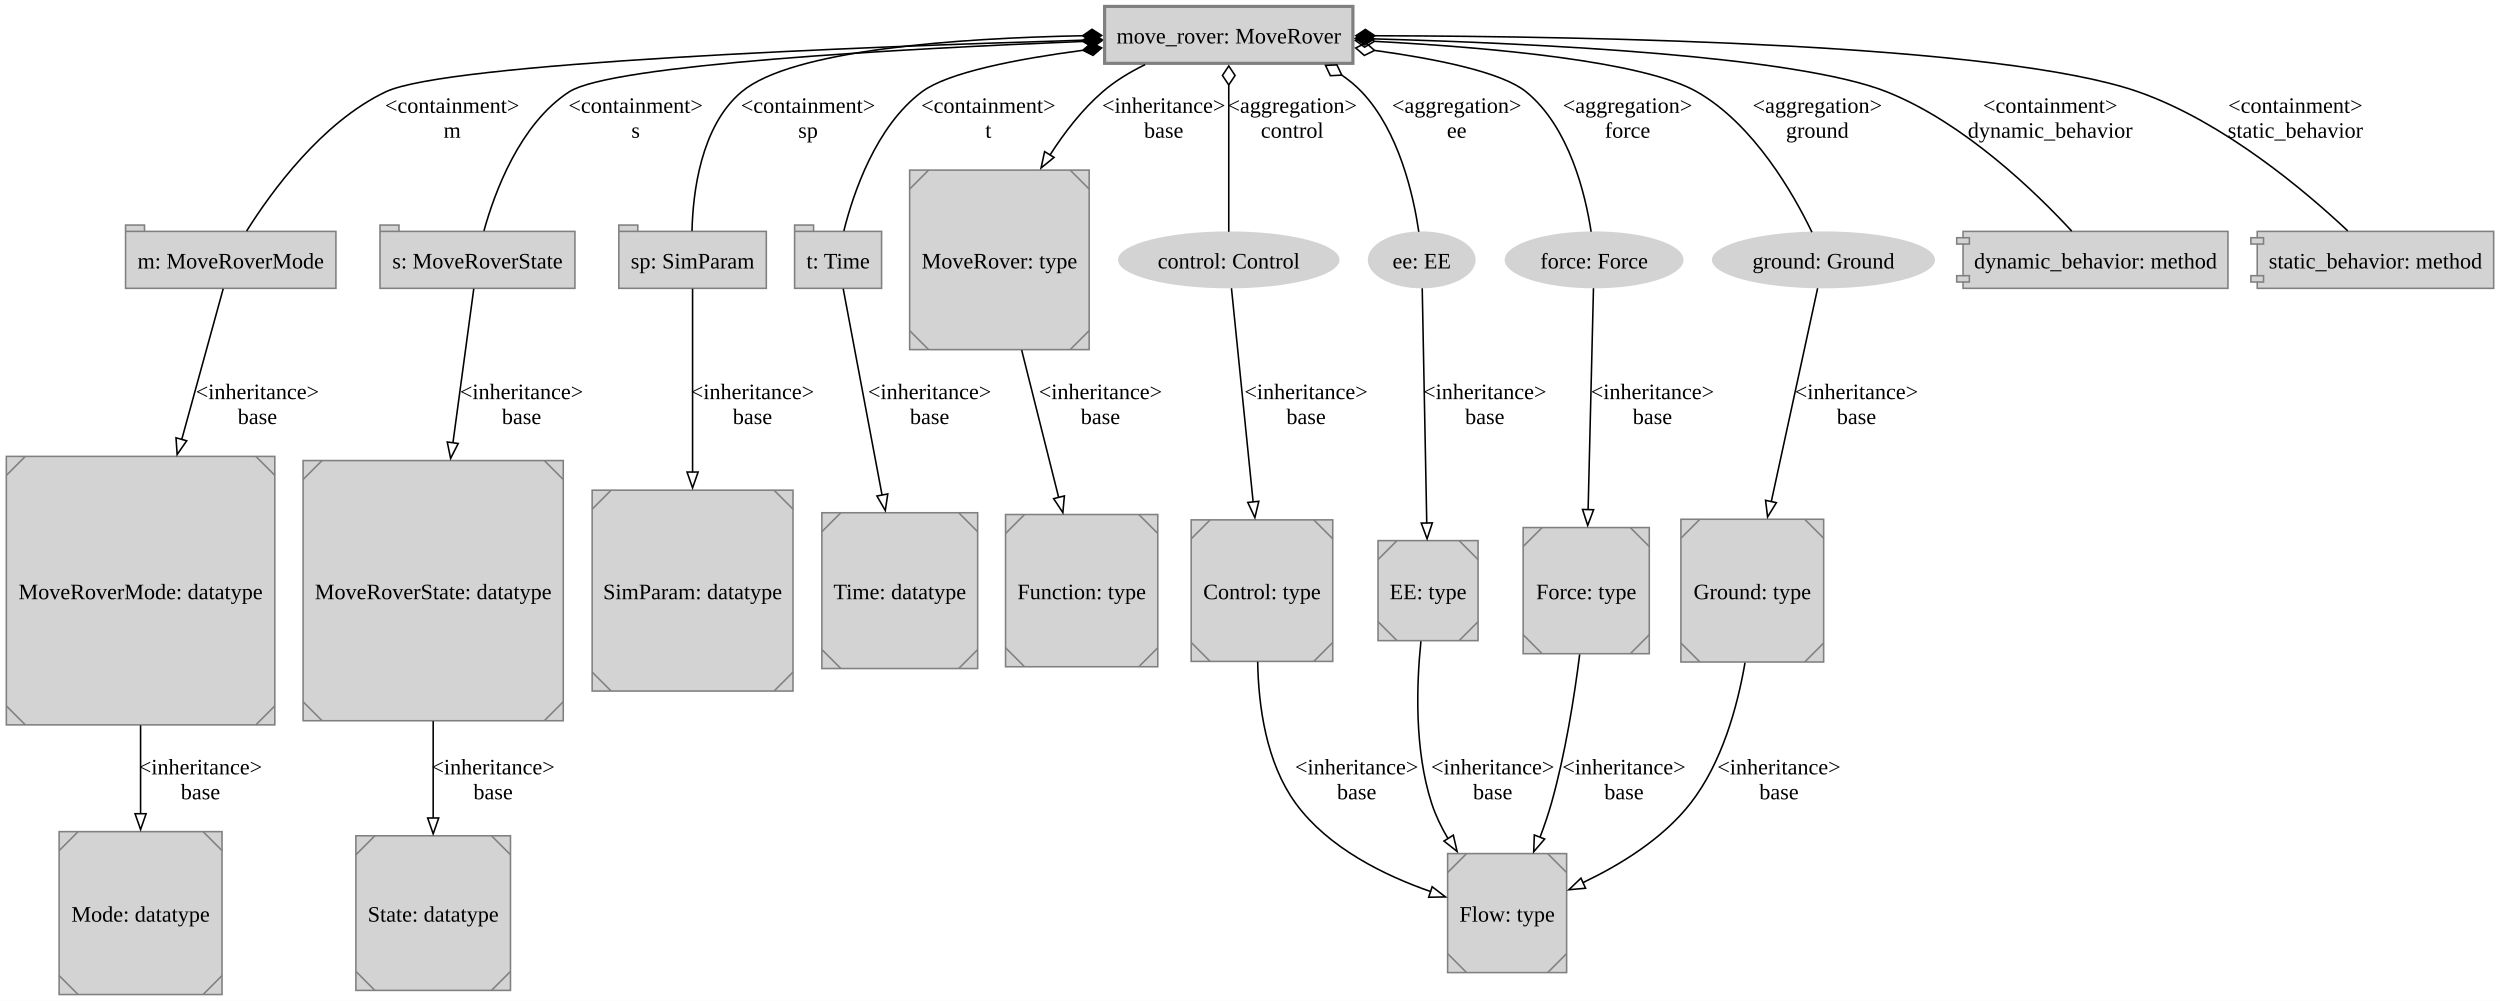
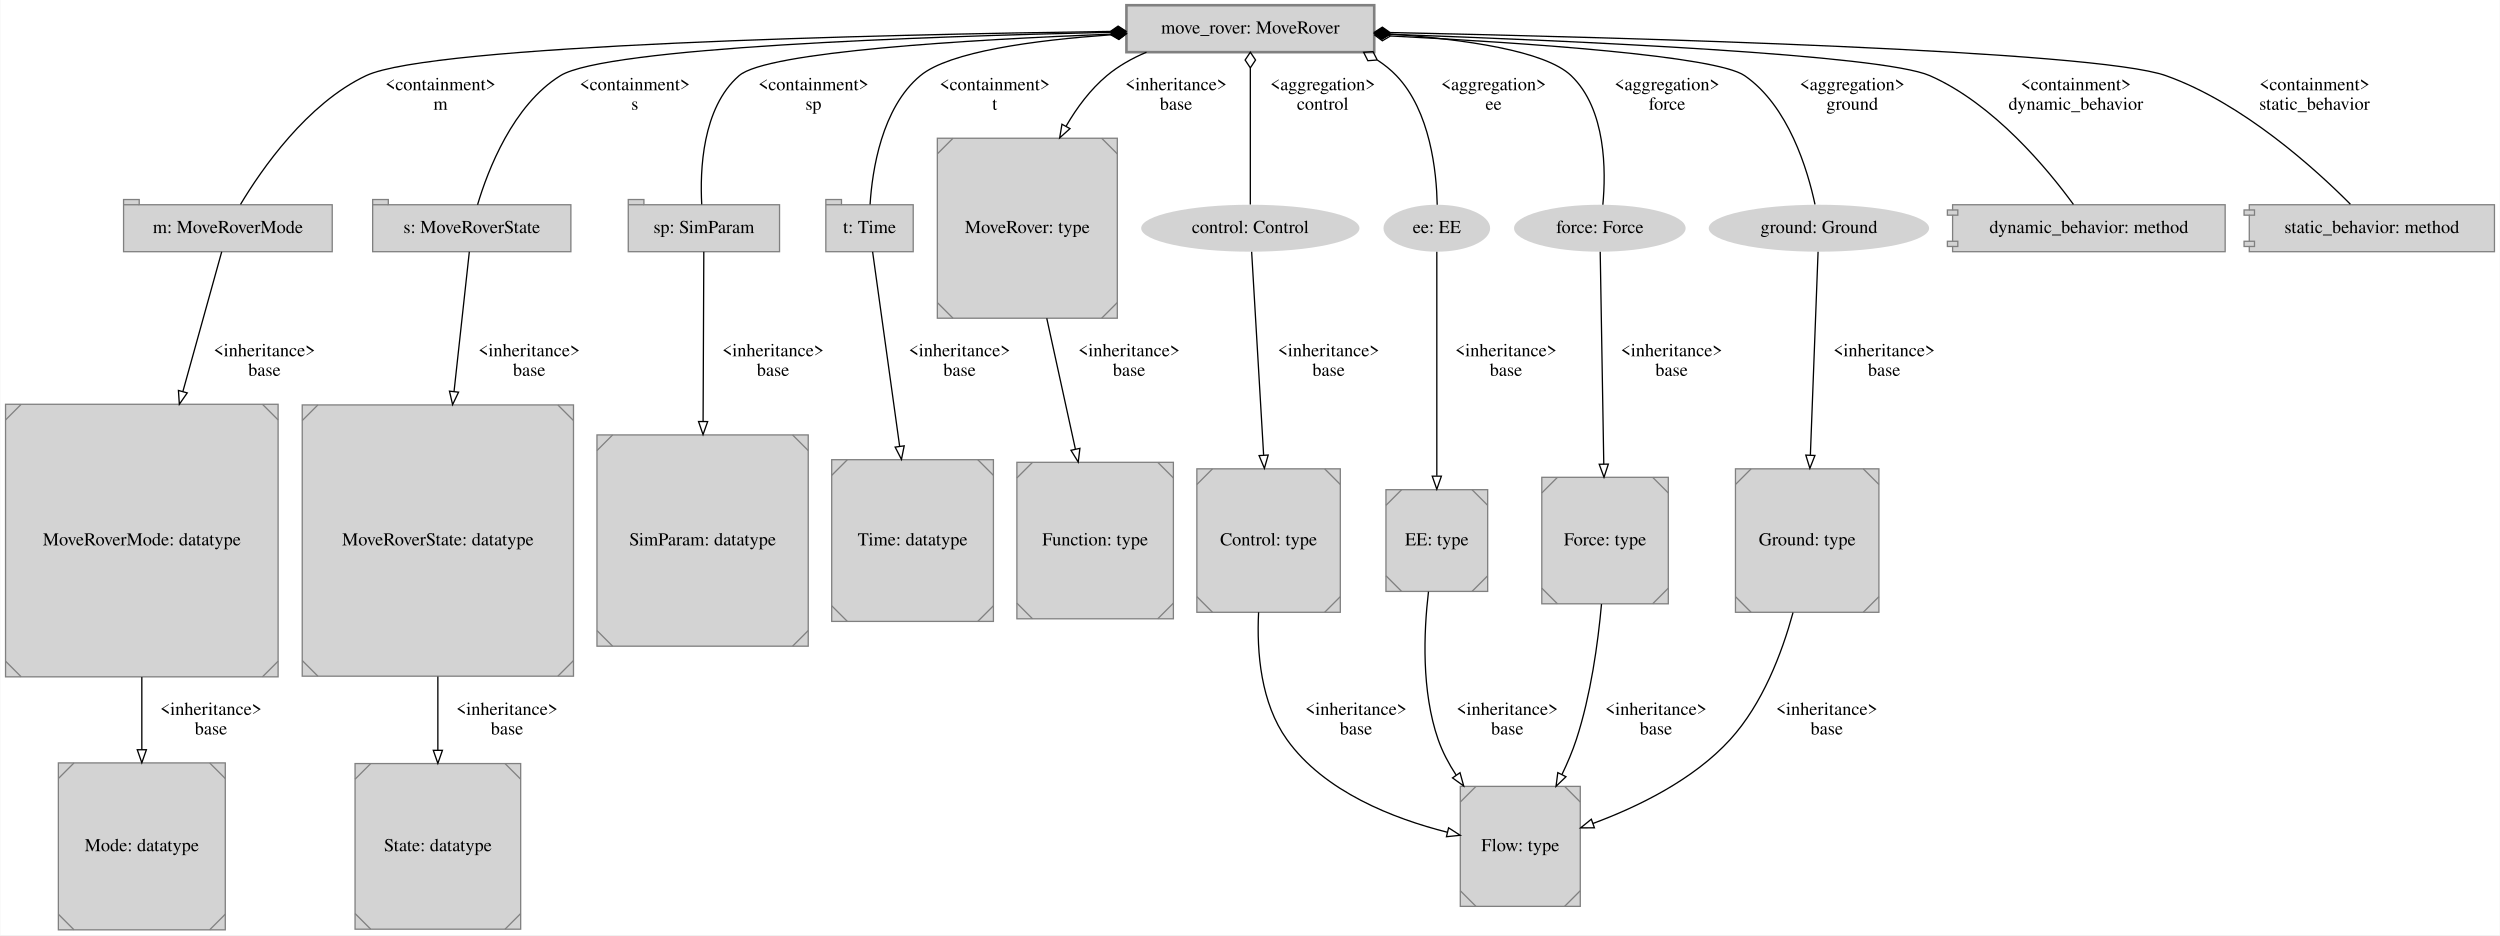
- <svg xmlns="http://www.w3.org/2000/svg" width="1581pt" height="633pt" viewBox="0.00 0.00 1580.62 632.75">
-   <g id="graph0" class="graph" transform="scale(1 1) rotate(0) translate(4 628.75)">
-     <polygon fill="white" stroke="none" points="-4,4 -4,-628.75 1576.62,-628.75 1576.62,4 -4,4" />
+ <svg xmlns="http://www.w3.org/2000/svg" width="1917pt" height="717pt" viewBox="0.00 0.00 1916.50 717.00">
+   <g id="graph0" class="graph" transform="scale(1 1) rotate(0) translate(4 713)">
+     <polygon fill="white" stroke="transparent" points="-4,4 -4,-713 1912.5,-713 1912.5,4 -4,4" />
    <g id="node1" class="node">
-       <polygon fill="lightgrey" stroke="grey" stroke-width="2" points="851.38,-624.75 694.38,-624.75 694.38,-588.75 851.38,-588.75 851.38,-624.75" />
-       <text text-anchor="middle" x="772.88" y="-601.33" font-family="Times New Roman,serif" font-size="14.00">move_rover: MoveRover</text>
+       <polygon fill="lightgrey" stroke="grey" stroke-width="2" points="1049.5,-709 859.5,-709 859.5,-673 1049.5,-673 1049.5,-709" />
+       <text text-anchor="middle" x="954.5" y="-687.3" font-family="Times,serif" font-size="14.00">move_rover: MoveRover</text>
    </g>
    <g id="node2" class="node">
-       <polygon fill="lightgrey" stroke="grey" points="208.38,-482.5 87.38,-482.5 87.38,-486.5 75.38,-486.5 75.38,-446.5 208.38,-446.5 208.38,-482.5" />
-       <polyline fill="none" stroke="grey" points="75.38,-482.5 87.38,-482.5" />
-       <text text-anchor="middle" x="141.88" y="-459.07" font-family="Times New Roman,serif" font-size="14.00">m: MoveRoverMode</text>
+       <polygon fill="lightgrey" stroke="grey" points="250.5,-556 102.5,-556 102.5,-560 90.5,-560 90.5,-520 250.5,-520 250.5,-556" />
+       <polyline fill="none" stroke="grey" points="90.5,-556 102.5,-556 " />
+       <text text-anchor="middle" x="170.5" y="-534.3" font-family="Times,serif" font-size="14.00">m: MoveRoverMode</text>
    </g>
    <g id="edge1" class="edge">
-       <path fill="none" stroke="black" d="M680.67,-603.39C538.62,-599.19 278.54,-589.11 239.88,-570.75 199.28,-551.47 167.32,-507.27 151.92,-482.72" />
-       <polygon fill="black" stroke="black" points="680.72,-603.39 686.83,-599.56 692.71,-603.74 686.6,-607.56 680.72,-603.39" />
-       <text text-anchor="middle" x="281.88" y="-557.45" font-family="Times New Roman,serif" font-size="14.00">&lt;containment&gt;</text>
-       <text text-anchor="middle" x="281.88" y="-541.7" font-family="Times New Roman,serif" font-size="14.00">m</text>
+       <path fill="none" stroke="black" d="M847.16,-688.91C668.96,-686.44 326.61,-678.65 276.5,-655 231.11,-633.57 196.21,-583.02 180.17,-556.28" />
+       <polygon fill="black" stroke="black" points="847.18,-688.91 853.23,-684.99 859.18,-689.07 853.12,-692.99 847.18,-688.91" />
+       <text text-anchor="middle" x="333.5" y="-643.8" font-family="Times,serif" font-size="14.00">&lt;containment&gt;</text>
+       <text text-anchor="middle" x="333.5" y="-628.8" font-family="Times,serif" font-size="14.00">m</text>
    </g>
    <g id="node3" class="node">
-       <polygon fill="lightgrey" stroke="grey" points="359.5,-482.5 248.25,-482.5 248.25,-486.5 236.25,-486.5 236.25,-446.5 359.5,-446.5 359.5,-482.5" />
-       <polyline fill="none" stroke="grey" points="236.25,-482.5 248.25,-482.5" />
-       <text text-anchor="middle" x="297.88" y="-459.07" font-family="Times New Roman,serif" font-size="14.00">s: MoveRoverState</text>
+       <polygon fill="lightgrey" stroke="grey" points="433.5,-556 293.5,-556 293.5,-560 281.5,-560 281.5,-520 433.5,-520 433.5,-556" />
+       <polyline fill="none" stroke="grey" points="281.5,-556 293.5,-556 " />
+       <text text-anchor="middle" x="357.5" y="-534.3" font-family="Times,serif" font-size="14.00">s: MoveRoverState</text>
    </g>
    <g id="edge2" class="edge">
-       <path fill="none" stroke="black" d="M680.65,-602.59C566.1,-597.97 382.43,-587.98 355.88,-570.75 324.54,-550.43 308.67,-507.07 301.96,-482.82" />
-       <polygon fill="black" stroke="black" points="680.68,-602.59 686.84,-598.84 692.67,-603.07 686.52,-606.83 680.68,-602.59" />
-       <text text-anchor="middle" x="397.88" y="-557.45" font-family="Times New Roman,serif" font-size="14.00">&lt;containment&gt;</text>
-       <text text-anchor="middle" x="397.88" y="-541.7" font-family="Times New Roman,serif" font-size="14.00">s</text>
+       <path fill="none" stroke="black" d="M846.95,-688.23C702.65,-685.04 460.36,-676.53 425.5,-655 388.96,-632.43 369.82,-582.38 361.94,-556.01" />
+       <polygon fill="black" stroke="black" points="847.31,-688.24 853.4,-684.37 859.31,-688.5 853.22,-692.37 847.31,-688.24" />
+       <text text-anchor="middle" x="482.5" y="-643.8" font-family="Times,serif" font-size="14.00">&lt;containment&gt;</text>
+       <text text-anchor="middle" x="482.5" y="-628.8" font-family="Times,serif" font-size="14.00">s</text>
    </g>
    <g id="node4" class="node">
-       <polygon fill="lightgrey" stroke="grey" points="480.5,-482.5 399.25,-482.5 399.25,-486.5 387.25,-486.5 387.25,-446.5 480.5,-446.5 480.5,-482.5" />
-       <polyline fill="none" stroke="grey" points="387.25,-482.5 399.25,-482.5" />
-       <text text-anchor="middle" x="433.88" y="-459.07" font-family="Times New Roman,serif" font-size="14.00">sp: SimParam</text>
+       <polygon fill="lightgrey" stroke="grey" points="593.5,-556 489.5,-556 489.5,-560 477.5,-560 477.5,-520 593.5,-520 593.5,-556" />
+       <polyline fill="none" stroke="grey" points="477.5,-556 489.5,-556 " />
+       <text text-anchor="middle" x="535.5" y="-534.3" font-family="Times,serif" font-size="14.00">sp: SimParam</text>
    </g>
    <g id="edge3" class="edge">
-       <path fill="none" stroke="black" d="M680.52,-606.21C601.84,-604.67 496.64,-597.43 464.88,-570.75 438.91,-548.94 434.07,-506.57 433.52,-482.78" />
-       <polygon fill="black" stroke="black" points="680.49,-606.21 686.56,-602.3 692.49,-606.4 686.43,-610.3 680.49,-606.21" />
-       <text text-anchor="middle" x="506.88" y="-557.45" font-family="Times New Roman,serif" font-size="14.00">&lt;containment&gt;</text>
-       <text text-anchor="middle" x="506.88" y="-541.7" font-family="Times New Roman,serif" font-size="14.00">sp</text>
+       <path fill="none" stroke="black" d="M847.39,-686.82C738.76,-682.58 583.66,-673.39 562.5,-655 534.1,-630.31 532.43,-582.1 533.84,-556.29" />
+       <polygon fill="black" stroke="black" points="847.41,-686.82 853.56,-683.05 859.41,-687.27 853.26,-691.04 847.41,-686.82" />
+       <text text-anchor="middle" x="619.5" y="-643.8" font-family="Times,serif" font-size="14.00">&lt;containment&gt;</text>
+       <text text-anchor="middle" x="619.5" y="-628.8" font-family="Times,serif" font-size="14.00">sp</text>
    </g>
    <g id="node5" class="node">
-       <polygon fill="lightgrey" stroke="grey" points="553.38,-482.5 510.38,-482.5 510.38,-486.5 498.38,-486.5 498.38,-446.5 553.38,-446.5 553.38,-482.5" />
-       <polyline fill="none" stroke="grey" points="498.38,-482.5 510.38,-482.5" />
-       <text text-anchor="middle" x="525.88" y="-459.07" font-family="Times New Roman,serif" font-size="14.00">t: Time</text>
+       <polygon fill="lightgrey" stroke="grey" points="696,-556 641,-556 641,-560 629,-560 629,-520 696,-520 696,-556" />
+       <polyline fill="none" stroke="grey" points="629,-556 641,-556 " />
+       <text text-anchor="middle" x="662.5" y="-534.3" font-family="Times,serif" font-size="14.00">t: Time</text>
    </g>
    <g id="edge4" class="edge">
-       <path fill="none" stroke="black" d="M680.57,-596.99C638.88,-591.47 595.31,-583.02 578.88,-570.75 549.7,-548.96 535.47,-506.59 529.51,-482.79" />
-       <polygon fill="black" stroke="black" points="680.62,-597 687.07,-593.78 692.52,-598.5 686.07,-601.72 680.62,-597" />
-       <text text-anchor="middle" x="620.88" y="-557.45" font-family="Times New Roman,serif" font-size="14.00">&lt;containment&gt;</text>
-       <text text-anchor="middle" x="620.88" y="-541.7" font-family="Times New Roman,serif" font-size="14.00">t</text>
+       <path fill="none" stroke="black" d="M847.46,-686.3C788.86,-682.17 723.74,-673.43 701.5,-655 671.73,-630.33 664.57,-582.11 662.93,-556.29" />
+       <polygon fill="black" stroke="black" points="847.49,-686.3 853.74,-682.71 859.47,-687.09 853.22,-690.69 847.49,-686.3" />
+       <text text-anchor="middle" x="758.5" y="-643.8" font-family="Times,serif" font-size="14.00">&lt;containment&gt;</text>
+       <text text-anchor="middle" x="758.5" y="-628.8" font-family="Times,serif" font-size="14.00">t</text>
    </g>
    <g id="node17" class="node">
-       <polygon fill="lightgrey" stroke="grey" points="684.62,-521.25 571.12,-521.25 571.12,-407.75 684.62,-407.75 684.62,-521.25" />
-       <polyline fill="none" stroke="grey" points="583.12,-521.25 571.12,-509.25" />
-       <polyline fill="none" stroke="grey" points="571.12,-419.75 583.12,-407.75" />
-       <polyline fill="none" stroke="grey" points="672.62,-407.75 684.62,-419.75" />
-       <polyline fill="none" stroke="grey" points="684.62,-509.25 672.62,-521.25" />
-       <text text-anchor="middle" x="627.88" y="-459.07" font-family="Times New Roman,serif" font-size="14.00">MoveRover: type</text>
+       <polygon fill="lightgrey" stroke="grey" points="852.5,-607 714.5,-607 714.5,-469 852.5,-469 852.5,-607" />
+       <polyline fill="none" stroke="grey" points="726.5,-607 714.5,-595 " />
+       <polyline fill="none" stroke="grey" points="714.5,-481 726.5,-469 " />
+       <polyline fill="none" stroke="grey" points="840.5,-469 852.5,-481 " />
+       <polyline fill="none" stroke="grey" points="852.5,-595 840.5,-607 " />
+       <text text-anchor="middle" x="783.5" y="-534.3" font-family="Times,serif" font-size="14.00">MoveRover: type</text>
    </g>
    <g id="edge11" class="edge">
-       <path fill="none" stroke="black" d="M720,-587.95C710.43,-583.28 701,-577.59 693.12,-570.75 680.22,-559.55 669.03,-545.15 659.75,-530.63" />
-       <polygon fill="none" stroke="black" points="662.42,-529.29 654.21,-522.6 656.45,-532.95 662.42,-529.29" />
-       <text text-anchor="middle" x="731.75" y="-557.45" font-family="Times New Roman,serif" font-size="14.00">&lt;inheritance&gt;</text>
-       <text text-anchor="middle" x="731.75" y="-541.7" font-family="Times New Roman,serif" font-size="14.00">base</text>
+       <path fill="none" stroke="black" d="M874.87,-672.97C863.93,-668.34 853.41,-662.46 844.5,-655 831.93,-644.47 821.61,-630.68 813.26,-616.3" />
+       <polygon fill="none" stroke="black" points="816.2,-614.37 808.31,-607.29 810.06,-617.74 816.2,-614.37" />
+       <text text-anchor="middle" x="897.5" y="-643.8" font-family="Times,serif" font-size="14.00">&lt;inheritance&gt;</text>
+       <text text-anchor="middle" x="897.5" y="-628.8" font-family="Times,serif" font-size="14.00">base</text>
    </g>
    <g id="node19" class="node">
-       <ellipse fill="lightgrey" stroke="grey" stroke-width="0" cx="772.88" cy="-464.5" rx="70.03" ry="18" />
-       <text text-anchor="middle" x="772.88" y="-459.07" font-family="Times New Roman,serif" font-size="14.00">control: Control</text>
+       <ellipse fill="lightgrey" stroke="grey" stroke-width="0" cx="954.5" cy="-538" rx="83.69" ry="18" />
+       <text text-anchor="middle" x="954.5" y="-534.3" font-family="Times,serif" font-size="14.00">control: Control</text>
    </g>
    <g id="edge7" class="edge">
-       <path fill="none" stroke="black" d="M772.88,-575.16C772.88,-546.64 772.88,-505.15 772.88,-482.25" />
-       <polygon fill="none" stroke="black" points="772.88,-575.09 776.88,-581.09 772.88,-587.09 768.88,-581.09 772.88,-575.09" />
-       <text text-anchor="middle" x="813" y="-557.45" font-family="Times New Roman,serif" font-size="14.00">&lt;aggregation&gt;</text>
-       <text text-anchor="middle" x="813" y="-541.7" font-family="Times New Roman,serif" font-size="14.00">control</text>
+       <path fill="none" stroke="black" d="M954.5,-660.82C954.5,-629.77 954.5,-581.67 954.5,-556.2" />
+       <polygon fill="none" stroke="black" points="954.5,-660.97 958.5,-666.97 954.5,-672.97 950.5,-666.97 954.5,-660.97" />
+       <text text-anchor="middle" x="1010" y="-643.8" font-family="Times,serif" font-size="14.00">&lt;aggregation&gt;</text>
+       <text text-anchor="middle" x="1010" y="-628.8" font-family="Times,serif" font-size="14.00">control</text>
    </g>
    <g id="node20" class="node">
-       <ellipse fill="lightgrey" stroke="grey" stroke-width="0" cx="894.88" cy="-464.5" rx="34.1" ry="18" />
-       <text text-anchor="middle" x="894.88" y="-459.07" font-family="Times New Roman,serif" font-size="14.00">ee: EE</text>
+       <ellipse fill="lightgrey" stroke="grey" stroke-width="0" cx="1097.5" cy="-538" rx="40.89" ry="18" />
+       <text text-anchor="middle" x="1097.5" y="-534.3" font-family="Times,serif" font-size="14.00">ee: EE</text>
    </g>
    <g id="edge8" class="edge">
-       <path fill="none" stroke="black" d="M844.34,-581.3C848.89,-578.18 853.14,-574.67 856.88,-570.75 880.6,-545.86 889.68,-505.07 893.03,-482.27" />
-       <polygon fill="none" stroke="black" points="844.34,-581.29 841.24,-587.8 834.04,-587.45 837.14,-580.94 844.34,-581.29" />
-       <text text-anchor="middle" x="917" y="-557.45" font-family="Times New Roman,serif" font-size="14.00">&lt;aggregation&gt;</text>
-       <text text-anchor="middle" x="917" y="-541.7" font-family="Times New Roman,serif" font-size="14.00">ee</text>
+       <path fill="none" stroke="black" d="M1051.96,-666.9C1057.25,-663.47 1062.16,-659.52 1066.5,-655 1092.62,-627.77 1097.3,-581.06 1097.8,-556.02" />
+       <polygon fill="none" stroke="black" points="1051.82,-666.98 1048.57,-673.42 1041.38,-672.9 1044.62,-666.46 1051.82,-666.98" />
+       <text text-anchor="middle" x="1141" y="-643.8" font-family="Times,serif" font-size="14.00">&lt;aggregation&gt;</text>
+       <text text-anchor="middle" x="1141" y="-628.8" font-family="Times,serif" font-size="14.00">ee</text>
    </g>
    <g id="node21" class="node">
-       <ellipse fill="lightgrey" stroke="grey" stroke-width="0" cx="1003.88" cy="-464.5" rx="56.55" ry="18" />
-       <text text-anchor="middle" x="1003.88" y="-459.07" font-family="Times New Roman,serif" font-size="14.00">force: Force</text>
+       <ellipse fill="lightgrey" stroke="grey" stroke-width="0" cx="1222.5" cy="-538" rx="65.79" ry="18" />
+       <text text-anchor="middle" x="1222.5" y="-534.3" font-family="Times,serif" font-size="14.00">force: Force</text>
    </g>
    <g id="edge9" class="edge">
-       <path fill="none" stroke="black" d="M865.1,-596.92C904.88,-591.46 945.75,-583.07 960.88,-570.75 988.27,-548.44 998.38,-505.87 1001.98,-482.28" />
-       <polygon fill="none" stroke="black" points="865.05,-596.93 859.62,-601.67 853.16,-598.48 858.59,-593.74 865.05,-596.93" />
-       <text text-anchor="middle" x="1025" y="-557.45" font-family="Times New Roman,serif" font-size="14.00">&lt;aggregation&gt;</text>
-       <text text-anchor="middle" x="1025" y="-541.7" font-family="Times New Roman,serif" font-size="14.00">force</text>
+       <path fill="none" stroke="black" d="M1061.73,-686.86C1118.45,-682.9 1180.44,-674.16 1200.5,-655 1227.48,-629.24 1227.22,-581.47 1224.81,-556.02" />
+       <polygon fill="none" stroke="black" points="1061.69,-686.86 1055.96,-691.24 1049.72,-687.63 1055.45,-683.25 1061.69,-686.86" />
+       <text text-anchor="middle" x="1274" y="-643.8" font-family="Times,serif" font-size="14.00">&lt;aggregation&gt;</text>
+       <text text-anchor="middle" x="1274" y="-628.8" font-family="Times,serif" font-size="14.00">force</text>
    </g>
    <g id="node22" class="node">
-       <ellipse fill="lightgrey" stroke="grey" stroke-width="0" cx="1148.88" cy="-464.5" rx="70.52" ry="18" />
-       <text text-anchor="middle" x="1148.88" y="-459.07" font-family="Times New Roman,serif" font-size="14.00">ground: Ground</text>
+       <ellipse fill="lightgrey" stroke="grey" stroke-width="0" cx="1390.5" cy="-538" rx="84.49" ry="18" />
+       <text text-anchor="middle" x="1390.5" y="-534.3" font-family="Times,serif" font-size="14.00">ground: Ground</text>
    </g>
    <g id="edge10" class="edge">
-       <path fill="none" stroke="black" d="M865.08,-602.66C938.75,-598.77 1035.08,-590.07 1068.88,-570.75 1104.94,-550.13 1130,-506.06 1141.59,-482" />
-       <polygon fill="none" stroke="black" points="864.96,-602.67 859.16,-606.96 852.97,-603.26 858.77,-598.97 864.96,-602.67" />
-       <text text-anchor="middle" x="1145" y="-557.45" font-family="Times New Roman,serif" font-size="14.00">&lt;aggregation&gt;</text>
-       <text text-anchor="middle" x="1145" y="-541.7" font-family="Times New Roman,serif" font-size="14.00">ground</text>
+       <path fill="none" stroke="black" d="M1062.13,-685.41C1166.26,-680.11 1311.51,-670.14 1333.5,-655 1367.32,-631.71 1381.91,-582.44 1387.49,-556.24" />
+       <polygon fill="none" stroke="black" points="1061.95,-685.42 1056.15,-689.71 1049.96,-686.02 1055.75,-681.72 1061.95,-685.42" />
+       <text text-anchor="middle" x="1416" y="-643.8" font-family="Times,serif" font-size="14.00">&lt;aggregation&gt;</text>
+       <text text-anchor="middle" x="1416" y="-628.8" font-family="Times,serif" font-size="14.00">ground</text>
    </g>
    <g id="node23" class="node">
-       <polygon fill="lightgrey" stroke="grey" points="1404.62,-482.5 1237.12,-482.5 1237.12,-478.5 1233.12,-478.5 1233.12,-474.5 1237.12,-474.5 1237.12,-454.5 1233.12,-454.5 1233.12,-450.5 1237.12,-450.5 1237.12,-446.5 1404.62,-446.5 1404.62,-482.5" />
-       <polyline fill="none" stroke="grey" points="1237.12,-478.5 1241.12,-478.5 1241.12,-474.5 1237.12,-474.5" />
-       <polyline fill="none" stroke="grey" points="1237.12,-454.5 1241.12,-454.5 1241.12,-450.5 1237.12,-450.5" />
-       <text text-anchor="middle" x="1320.88" y="-459.07" font-family="Times New Roman,serif" font-size="14.00">dynamic_behavior: method</text>
+       <polygon fill="lightgrey" stroke="grey" points="1702,-556 1493,-556 1493,-552 1489,-552 1489,-548 1493,-548 1493,-528 1489,-528 1489,-524 1493,-524 1493,-520 1702,-520 1702,-556" />
+       <polyline fill="none" stroke="grey" points="1493,-552 1497,-552 1497,-548 1493,-548 " />
+       <polyline fill="none" stroke="grey" points="1493,-528 1497,-528 1497,-524 1493,-524 " />
+       <text text-anchor="middle" x="1597.5" y="-534.3" font-family="Times,serif" font-size="14.00">dynamic_behavior: method</text>
    </g>
    <g id="edge5" class="edge">
-       <path fill="none" stroke="black" d="M865.04,-604.2C969.32,-601.37 1132.04,-593.35 1188.88,-570.75 1237.9,-551.25 1283.24,-507.14 1305.84,-482.67" />
-       <polygon fill="black" stroke="black" points="864.89,-604.21 859,-608.36 852.9,-604.51 858.79,-600.36 864.89,-604.21" />
-       <text text-anchor="middle" x="1292.25" y="-557.45" font-family="Times New Roman,serif" font-size="14.00">&lt;containment&gt;</text>
-       <text text-anchor="middle" x="1292.25" y="-541.7" font-family="Times New Roman,serif" font-size="14.00">dynamic_behavior</text>
+       <path fill="none" stroke="black" d="M1061.73,-686.68C1203.21,-681.71 1438.72,-671.14 1475.5,-655 1524.74,-633.38 1566.22,-582.92 1585.66,-556.24" />
+       <polygon fill="black" stroke="black" points="1061.59,-686.69 1055.74,-690.89 1049.6,-687.1 1055.46,-682.9 1061.59,-686.69" />
+       <text text-anchor="middle" x="1587.5" y="-643.8" font-family="Times,serif" font-size="14.00">&lt;containment&gt;</text>
+       <text text-anchor="middle" x="1587.5" y="-628.8" font-family="Times,serif" font-size="14.00">dynamic_behavior</text>
    </g>
    <g id="node24" class="node">
-       <polygon fill="lightgrey" stroke="grey" points="1572.62,-482.5 1423.12,-482.5 1423.12,-478.5 1419.12,-478.5 1419.12,-474.5 1423.12,-474.5 1423.12,-454.5 1419.12,-454.5 1419.12,-450.5 1423.12,-450.5 1423.12,-446.5 1572.62,-446.5 1572.62,-482.5" />
-       <polyline fill="none" stroke="grey" points="1423.12,-478.5 1427.12,-478.5 1427.12,-474.5 1423.12,-474.5" />
-       <polyline fill="none" stroke="grey" points="1423.12,-454.5 1427.12,-454.5 1427.12,-450.5 1423.12,-450.5" />
-       <text text-anchor="middle" x="1497.88" y="-459.07" font-family="Times New Roman,serif" font-size="14.00">static_behavior: method</text>
+       <polygon fill="lightgrey" stroke="grey" points="1908.5,-556 1720.5,-556 1720.5,-552 1716.5,-552 1716.5,-548 1720.5,-548 1720.5,-528 1716.5,-528 1716.5,-524 1720.5,-524 1720.5,-520 1908.5,-520 1908.5,-556" />
+       <polyline fill="none" stroke="grey" points="1720.5,-552 1724.5,-552 1724.5,-548 1720.5,-548 " />
+       <polyline fill="none" stroke="grey" points="1720.5,-528 1724.5,-528 1724.5,-524 1720.5,-524 " />
+       <text text-anchor="middle" x="1814.5" y="-534.3" font-family="Times,serif" font-size="14.00">static_behavior: method</text>
    </g>
    <g id="edge6" class="edge">
-       <path fill="none" stroke="black" d="M865.05,-606.2C1004.34,-605.87 1261.42,-600.98 1347.88,-570.75 1401.93,-551.85 1454.13,-507.5 1480.36,-482.82" />
-       <polygon fill="black" stroke="black" points="865.25,-606.2 859.26,-610.21 853.25,-606.22 859.25,-602.21 865.25,-606.2" />
-       <text text-anchor="middle" x="1447.25" y="-557.45" font-family="Times New Roman,serif" font-size="14.00">&lt;containment&gt;</text>
-       <text text-anchor="middle" x="1447.25" y="-541.7" font-family="Times New Roman,serif" font-size="14.00">static_behavior</text>
+       <path fill="none" stroke="black" d="M1061.7,-688.05C1244.49,-684.21 1602.1,-674.34 1656.5,-655 1715.5,-634.03 1771.31,-583.28 1798.04,-556.39" />
+       <polygon fill="black" stroke="black" points="1061.65,-688.05 1055.73,-692.17 1049.65,-688.3 1055.57,-684.17 1061.65,-688.05" />
+       <text text-anchor="middle" x="1770.5" y="-643.8" font-family="Times,serif" font-size="14.00">&lt;containment&gt;</text>
+       <text text-anchor="middle" x="1770.5" y="-628.8" font-family="Times,serif" font-size="14.00">static_behavior</text>
    </g>
    <g id="node6" class="node">
-       <polygon fill="lightgrey" stroke="grey" points="169.75,-340.25 0,-340.25 0,-170.5 169.75,-170.5 169.75,-340.25" />
-       <polyline fill="none" stroke="grey" points="12,-340.25 0,-328.25" />
-       <polyline fill="none" stroke="grey" points="0,-182.5 12,-170.5" />
-       <polyline fill="none" stroke="grey" points="157.75,-170.5 169.75,-182.5" />
-       <polyline fill="none" stroke="grey" points="169.75,-328.25 157.75,-340.25" />
-       <text text-anchor="middle" x="84.88" y="-249.95" font-family="Times New Roman,serif" font-size="14.00">MoveRoverMode: datatype</text>
+       <polygon fill="lightgrey" stroke="grey" points="209,-403 0,-403 0,-194 209,-194 209,-403" />
+       <polyline fill="none" stroke="grey" points="12,-403 0,-391 " />
+       <polyline fill="none" stroke="grey" points="0,-206 12,-194 " />
+       <polyline fill="none" stroke="grey" points="197,-194 209,-206 " />
+       <polyline fill="none" stroke="grey" points="209,-391 197,-403 " />
+       <text text-anchor="middle" x="104.5" y="-294.8" font-family="Times,serif" font-size="14.00">MoveRoverMode: datatype</text>
    </g>
    <g id="edge12" class="edge">
-       <path fill="none" stroke="black" d="M137.11,-446.2C131.24,-424.87 120.81,-386.97 110.81,-350.61" />
-       <polygon fill="none" stroke="black" points="114.03,-350.13 108,-341.42 107.28,-351.99 114.03,-350.13" />
-       <text text-anchor="middle" x="158.75" y="-376.45" font-family="Times New Roman,serif" font-size="14.00">&lt;inheritance&gt;</text>
-       <text text-anchor="middle" x="158.75" y="-360.7" font-family="Times New Roman,serif" font-size="14.00">base</text>
+       <path fill="none" stroke="black" d="M165.75,-519.92C159.39,-497.03 147.55,-454.43 135.97,-412.74" />
+       <polygon fill="none" stroke="black" points="139.32,-411.72 133.27,-403.02 132.57,-413.6 139.32,-411.72" />
+       <text text-anchor="middle" x="198.5" y="-439.8" font-family="Times,serif" font-size="14.00">&lt;inheritance&gt;</text>
+       <text text-anchor="middle" x="198.5" y="-424.8" font-family="Times,serif" font-size="14.00">base</text>
    </g>
    <g id="node8" class="node">
-       <polygon fill="lightgrey" stroke="grey" points="352.12,-337.62 187.62,-337.62 187.62,-173.12 352.12,-173.12 352.12,-337.62" />
-       <polyline fill="none" stroke="grey" points="199.62,-337.62 187.62,-325.62" />
-       <polyline fill="none" stroke="grey" points="187.62,-185.12 199.62,-173.12" />
-       <polyline fill="none" stroke="grey" points="340.12,-173.12 352.12,-185.12" />
-       <polyline fill="none" stroke="grey" points="352.12,-325.62 340.12,-337.62" />
-       <text text-anchor="middle" x="269.88" y="-249.95" font-family="Times New Roman,serif" font-size="14.00">MoveRoverState: datatype</text>
+       <polygon fill="lightgrey" stroke="grey" points="435.5,-402.5 227.5,-402.5 227.5,-194.5 435.5,-194.5 435.5,-402.5" />
+       <polyline fill="none" stroke="grey" points="239.5,-402.5 227.5,-390.5 " />
+       <polyline fill="none" stroke="grey" points="227.5,-206.5 239.5,-194.5 " />
+       <polyline fill="none" stroke="grey" points="423.5,-194.5 435.5,-206.5 " />
+       <polyline fill="none" stroke="grey" points="435.5,-390.5 423.5,-402.5 " />
+       <text text-anchor="middle" x="331.5" y="-294.8" font-family="Times,serif" font-size="14.00">MoveRoverState: datatype</text>
    </g>
    <g id="edge14" class="edge">
-       <path fill="none" stroke="black" d="M295.54,-446.2C292.61,-424.52 287.36,-385.71 282.37,-348.82" />
-       <polygon fill="none" stroke="black" points="285.71,-348.41 280.9,-338.97 278.78,-349.34 285.71,-348.41" />
-       <text text-anchor="middle" x="325.75" y="-376.45" font-family="Times New Roman,serif" font-size="14.00">&lt;inheritance&gt;</text>
-       <text text-anchor="middle" x="325.75" y="-360.7" font-family="Times New Roman,serif" font-size="14.00">base</text>
+       <path fill="none" stroke="black" d="M355.63,-519.92C353.12,-497.03 348.46,-454.43 343.9,-412.73" />
+       <polygon fill="none" stroke="black" points="347.37,-412.29 342.8,-402.73 340.41,-413.06 347.37,-412.29" />
+       <text text-anchor="middle" x="401.5" y="-439.8" font-family="Times,serif" font-size="14.00">&lt;inheritance&gt;</text>
+       <text text-anchor="middle" x="401.5" y="-424.8" font-family="Times,serif" font-size="14.00">base</text>
    </g>
    <g id="node10" class="node">
-       <polygon fill="lightgrey" stroke="grey" points="497.38,-318.88 370.38,-318.88 370.38,-191.88 497.38,-191.88 497.38,-318.88" />
-       <polyline fill="none" stroke="grey" points="382.38,-318.88 370.38,-306.88" />
-       <polyline fill="none" stroke="grey" points="370.38,-203.88 382.38,-191.88" />
-       <polyline fill="none" stroke="grey" points="485.38,-191.88 497.38,-203.88" />
-       <polyline fill="none" stroke="grey" points="497.38,-306.88 485.38,-318.88" />
-       <text text-anchor="middle" x="433.88" y="-249.95" font-family="Times New Roman,serif" font-size="14.00">SimParam: datatype</text>
+       <polygon fill="lightgrey" stroke="grey" points="615.5,-379.5 453.5,-379.5 453.5,-217.5 615.5,-217.5 615.5,-379.5" />
+       <polyline fill="none" stroke="grey" points="465.5,-379.5 453.5,-367.5 " />
+       <polyline fill="none" stroke="grey" points="453.5,-229.5 465.5,-217.5 " />
+       <polyline fill="none" stroke="grey" points="603.5,-217.5 615.5,-229.5 " />
+       <polyline fill="none" stroke="grey" points="615.5,-367.5 603.5,-379.5 " />
+       <text text-anchor="middle" x="534.5" y="-294.8" font-family="Times,serif" font-size="14.00">SimParam: datatype</text>
    </g>
    <g id="edge16" class="edge">
-       <path fill="none" stroke="black" d="M433.88,-446.2C433.88,-420.8 433.88,-371.89 433.88,-330.09" />
-       <polygon fill="none" stroke="black" points="437.38,-330.35 433.88,-320.35 430.38,-330.35 437.38,-330.35" />
-       <text text-anchor="middle" x="471.75" y="-376.45" font-family="Times New Roman,serif" font-size="14.00">&lt;inheritance&gt;</text>
-       <text text-anchor="middle" x="471.75" y="-360.7" font-family="Times New Roman,serif" font-size="14.00">base</text>
+       <path fill="none" stroke="black" d="M535.43,-519.92C535.31,-492.81 535.08,-438.07 534.88,-389.93" />
+       <polygon fill="none" stroke="black" points="538.38,-389.75 534.84,-379.77 531.38,-389.78 538.38,-389.75" />
+       <text text-anchor="middle" x="588.5" y="-439.8" font-family="Times,serif" font-size="14.00">&lt;inheritance&gt;</text>
+       <text text-anchor="middle" x="588.5" y="-424.8" font-family="Times,serif" font-size="14.00">base</text>
    </g>
    <g id="node11" class="node">
-       <polygon fill="lightgrey" stroke="grey" points="614.12,-304.62 515.62,-304.62 515.62,-206.12 614.12,-206.12 614.12,-304.62" />
-       <polyline fill="none" stroke="grey" points="527.62,-304.62 515.62,-292.62" />
-       <polyline fill="none" stroke="grey" points="515.62,-218.12 527.62,-206.12" />
-       <polyline fill="none" stroke="grey" points="602.12,-206.12 614.12,-218.12" />
-       <polyline fill="none" stroke="grey" points="614.12,-292.62 602.12,-304.62" />
-       <text text-anchor="middle" x="564.88" y="-249.95" font-family="Times New Roman,serif" font-size="14.00">Time: datatype</text>
+       <polygon fill="lightgrey" stroke="grey" points="757.5,-360.5 633.5,-360.5 633.5,-236.5 757.5,-236.5 757.5,-360.5" />
+       <polyline fill="none" stroke="grey" points="645.5,-360.5 633.5,-348.5 " />
+       <polyline fill="none" stroke="grey" points="633.5,-248.5 645.5,-236.5 " />
+       <polyline fill="none" stroke="grey" points="745.5,-236.5 757.5,-248.5 " />
+       <polyline fill="none" stroke="grey" points="757.5,-348.5 745.5,-360.5 " />
+       <text text-anchor="middle" x="695.5" y="-294.8" font-family="Times,serif" font-size="14.00">Time: datatype</text>
    </g>
    <g id="edge17" class="edge">
-       <path fill="none" stroke="black" d="M529.13,-446.2C534.48,-417.81 545.35,-360.09 553.7,-315.7" />
-       <polygon fill="none" stroke="black" points="557.3,-316.5 555.72,-306.02 550.43,-315.2 557.3,-316.5" />
-       <text text-anchor="middle" x="583.75" y="-376.45" font-family="Times New Roman,serif" font-size="14.00">&lt;inheritance&gt;</text>
-       <text text-anchor="middle" x="583.75" y="-360.7" font-family="Times New Roman,serif" font-size="14.00">base</text>
+       <path fill="none" stroke="black" d="M664.87,-519.92C669.15,-489.16 678.37,-422.82 685.58,-370.91" />
+       <polygon fill="none" stroke="black" points="689.08,-371.12 686.99,-360.73 682.15,-370.16 689.08,-371.12" />
+       <text text-anchor="middle" x="731.5" y="-439.8" font-family="Times,serif" font-size="14.00">&lt;inheritance&gt;</text>
+       <text text-anchor="middle" x="731.5" y="-424.8" font-family="Times,serif" font-size="14.00">base</text>
    </g>
    <g id="node7" class="node">
-       <polygon fill="lightgrey" stroke="grey" points="136.38,-103 33.38,-103 33.38,0 136.38,0 136.38,-103" />
-       <polyline fill="none" stroke="grey" points="45.38,-103 33.38,-91" />
-       <polyline fill="none" stroke="grey" points="33.38,-12 45.38,0" />
-       <polyline fill="none" stroke="grey" points="124.38,0 136.38,-12" />
-       <polyline fill="none" stroke="grey" points="136.38,-91 124.38,-103" />
-       <text text-anchor="middle" x="84.88" y="-46.08" font-family="Times New Roman,serif" font-size="14.00">Mode: datatype</text>
+       <polygon fill="lightgrey" stroke="grey" points="168.5,-128 40.5,-128 40.5,0 168.5,0 168.5,-128" />
+       <polyline fill="none" stroke="grey" points="52.5,-128 40.5,-116 " />
+       <polyline fill="none" stroke="grey" points="40.5,-12 52.5,0 " />
+       <polyline fill="none" stroke="grey" points="156.5,0 168.5,-12 " />
+       <polyline fill="none" stroke="grey" points="168.5,-116 156.5,-128 " />
+       <text text-anchor="middle" x="104.5" y="-60.3" font-family="Times,serif" font-size="14.00">Mode: datatype</text>
    </g>
    <g id="edge13" class="edge">
-       <path fill="none" stroke="black" d="M84.88,-170.22C84.88,-151.41 84.88,-131.79 84.88,-114.09" />
-       <polygon fill="none" stroke="black" points="88.38,-114.34 84.88,-104.34 81.38,-114.34 88.38,-114.34" />
-       <text text-anchor="middle" x="122.75" y="-139.2" font-family="Times New Roman,serif" font-size="14.00">&lt;inheritance&gt;</text>
-       <text text-anchor="middle" x="122.75" y="-123.45" font-family="Times New Roman,serif" font-size="14.00">base</text>
+       <path fill="none" stroke="black" d="M104.5,-193.83C104.5,-175.1 104.5,-155.93 104.5,-138.3" />
+       <polygon fill="none" stroke="black" points="108,-138.11 104.5,-128.11 101,-138.11 108,-138.11" />
+       <text text-anchor="middle" x="157.5" y="-164.8" font-family="Times,serif" font-size="14.00">&lt;inheritance&gt;</text>
+       <text text-anchor="middle" x="157.5" y="-149.8" font-family="Times,serif" font-size="14.00">base</text>
    </g>
    <g id="node9" class="node">
-       <polygon fill="lightgrey" stroke="grey" points="318.75,-100.38 221,-100.38 221,-2.62 318.75,-2.62 318.75,-100.38" />
-       <polyline fill="none" stroke="grey" points="233,-100.38 221,-88.38" />
-       <polyline fill="none" stroke="grey" points="221,-14.62 233,-2.62" />
-       <polyline fill="none" stroke="grey" points="306.75,-2.62 318.75,-14.62" />
-       <polyline fill="none" stroke="grey" points="318.75,-88.38 306.75,-100.38" />
-       <text text-anchor="middle" x="269.88" y="-46.08" font-family="Times New Roman,serif" font-size="14.00">State: datatype</text>
+       <polygon fill="lightgrey" stroke="grey" points="395,-127.5 268,-127.5 268,-0.5 395,-0.5 395,-127.5" />
+       <polyline fill="none" stroke="grey" points="280,-127.5 268,-115.5 " />
+       <polyline fill="none" stroke="grey" points="268,-12.5 280,-0.5 " />
+       <polyline fill="none" stroke="grey" points="383,-0.5 395,-12.5 " />
+       <polyline fill="none" stroke="grey" points="395,-115.5 383,-127.5 " />
+       <text text-anchor="middle" x="331.5" y="-60.3" font-family="Times,serif" font-size="14.00">State: datatype</text>
    </g>
    <g id="edge15" class="edge">
-       <path fill="none" stroke="black" d="M269.88,-172.85C269.88,-152.36 269.88,-130.76 269.88,-111.6" />
-       <polygon fill="none" stroke="black" points="273.38,-111.63 269.88,-101.63 266.38,-111.63 273.38,-111.63" />
-       <text text-anchor="middle" x="307.75" y="-139.2" font-family="Times New Roman,serif" font-size="14.00">&lt;inheritance&gt;</text>
-       <text text-anchor="middle" x="307.75" y="-123.45" font-family="Times New Roman,serif" font-size="14.00">base</text>
+       <path fill="none" stroke="black" d="M331.5,-194.17C331.5,-175.12 331.5,-155.61 331.5,-137.7" />
+       <polygon fill="none" stroke="black" points="335,-137.65 331.5,-127.65 328,-137.65 335,-137.65" />
+       <text text-anchor="middle" x="384.5" y="-164.8" font-family="Times,serif" font-size="14.00">&lt;inheritance&gt;</text>
+       <text text-anchor="middle" x="384.5" y="-149.8" font-family="Times,serif" font-size="14.00">base</text>
    </g>
    <g id="node12" class="node">
-       <polygon fill="lightgrey" stroke="grey" points="838.62,-300.12 749.12,-300.12 749.12,-210.62 838.62,-210.62 838.62,-300.12" />
-       <polyline fill="none" stroke="grey" points="761.12,-300.12 749.12,-288.12" />
-       <polyline fill="none" stroke="grey" points="749.12,-222.62 761.12,-210.62" />
-       <polyline fill="none" stroke="grey" points="826.62,-210.62 838.62,-222.62" />
-       <polyline fill="none" stroke="grey" points="838.62,-288.12 826.62,-300.12" />
-       <text text-anchor="middle" x="793.88" y="-249.95" font-family="Times New Roman,serif" font-size="14.00">Control: type</text>
+       <polygon fill="lightgrey" stroke="grey" points="1023.5,-353.5 913.5,-353.5 913.5,-243.5 1023.5,-243.5 1023.5,-353.5" />
+       <polyline fill="none" stroke="grey" points="925.5,-353.5 913.5,-341.5 " />
+       <polyline fill="none" stroke="grey" points="913.5,-255.5 925.5,-243.5 " />
+       <polyline fill="none" stroke="grey" points="1011.5,-243.5 1023.5,-255.5 " />
+       <polyline fill="none" stroke="grey" points="1023.5,-341.5 1011.5,-353.5 " />
+       <text text-anchor="middle" x="968.5" y="-294.8" font-family="Times,serif" font-size="14.00">Control: type</text>
    </g>
    <g id="node13" class="node">
-       <polygon fill="lightgrey" stroke="grey" points="986.5,-89.12 911.25,-89.12 911.25,-13.88 986.5,-13.88 986.5,-89.12" />
-       <polyline fill="none" stroke="grey" points="923.25,-89.12 911.25,-77.12" />
-       <polyline fill="none" stroke="grey" points="911.25,-25.87 923.25,-13.88" />
-       <polyline fill="none" stroke="grey" points="974.5,-13.88 986.5,-25.88" />
-       <polyline fill="none" stroke="grey" points="986.5,-77.12 974.5,-89.12" />
-       <text text-anchor="middle" x="948.88" y="-46.08" font-family="Times New Roman,serif" font-size="14.00">Flow: type</text>
+       <polygon fill="lightgrey" stroke="grey" points="1207.5,-110 1115.5,-110 1115.5,-18 1207.5,-18 1207.5,-110" />
+       <polyline fill="none" stroke="grey" points="1127.5,-110 1115.5,-98 " />
+       <polyline fill="none" stroke="grey" points="1115.5,-30 1127.5,-18 " />
+       <polyline fill="none" stroke="grey" points="1195.5,-18 1207.5,-30 " />
+       <polyline fill="none" stroke="grey" points="1207.5,-98 1195.5,-110 " />
+       <text text-anchor="middle" x="1161.5" y="-60.3" font-family="Times,serif" font-size="14.00">Flow: type</text>
    </g>
    <g id="edge19" class="edge">
-       <path fill="none" stroke="black" d="M791.17,-210.32C791.64,-182.31 796.53,-146.62 815.12,-121 835.68,-92.67 871.44,-75.22 900.81,-65.02" />
-       <polygon fill="none" stroke="black" points="901.48,-68.16 909.89,-61.72 899.3,-61.51 901.48,-68.16" />
-       <text text-anchor="middle" x="853.75" y="-139.2" font-family="Times New Roman,serif" font-size="14.00">&lt;inheritance&gt;</text>
-       <text text-anchor="middle" x="853.75" y="-123.45" font-family="Times New Roman,serif" font-size="14.00">base</text>
+       <path fill="none" stroke="black" d="M960.84,-243.49C959.3,-212.3 962.65,-173.86 982.5,-146 1011.11,-105.83 1064.5,-85.2 1105.55,-74.85" />
+       <polygon fill="none" stroke="black" points="1106.52,-78.22 1115.43,-72.49 1104.9,-71.41 1106.52,-78.22" />
+       <text text-anchor="middle" x="1035.5" y="-164.8" font-family="Times,serif" font-size="14.00">&lt;inheritance&gt;</text>
+       <text text-anchor="middle" x="1035.5" y="-149.8" font-family="Times,serif" font-size="14.00">base</text>
    </g>
    <g id="node14" class="node">
-       <polygon fill="lightgrey" stroke="grey" points="930.5,-287 867.25,-287 867.25,-223.75 930.5,-223.75 930.5,-287" />
-       <polyline fill="none" stroke="grey" points="879.25,-287 867.25,-275" />
-       <polyline fill="none" stroke="grey" points="867.25,-235.75 879.25,-223.75" />
-       <polyline fill="none" stroke="grey" points="918.5,-223.75 930.5,-235.75" />
-       <polyline fill="none" stroke="grey" points="930.5,-275 918.5,-287" />
-       <text text-anchor="middle" x="898.88" y="-249.95" font-family="Times New Roman,serif" font-size="14.00">EE: type</text>
+       <polygon fill="lightgrey" stroke="grey" points="1136.5,-337.5 1058.5,-337.5 1058.5,-259.5 1136.5,-259.5 1136.5,-337.5" />
+       <polyline fill="none" stroke="grey" points="1070.5,-337.5 1058.5,-325.5 " />
+       <polyline fill="none" stroke="grey" points="1058.5,-271.5 1070.5,-259.5 " />
+       <polyline fill="none" stroke="grey" points="1124.5,-259.5 1136.5,-271.5 " />
+       <polyline fill="none" stroke="grey" points="1136.5,-325.5 1124.5,-337.5 " />
+       <text text-anchor="middle" x="1097.5" y="-294.8" font-family="Times,serif" font-size="14.00">EE: type</text>
    </g>
    <g id="edge21" class="edge">
-       <path fill="none" stroke="black" d="M894.38,-223.35C891.55,-195.77 890.22,-154.71 901.12,-121 903.63,-113.24 907.35,-105.59 911.61,-98.36" />
-       <polygon fill="none" stroke="black" points="914.85,-100.78 917.26,-90.47 908.94,-97.03 914.85,-100.78" />
-       <text text-anchor="middle" x="939.75" y="-139.2" font-family="Times New Roman,serif" font-size="14.00">&lt;inheritance&gt;</text>
-       <text text-anchor="middle" x="939.75" y="-123.45" font-family="Times New Roman,serif" font-size="14.00">base</text>
+       <path fill="none" stroke="black" d="M1091.11,-259.31C1087.42,-227.97 1085.7,-182.9 1098.5,-146 1101.78,-136.53 1106.67,-127.31 1112.29,-118.69" />
+       <polygon fill="none" stroke="black" points="1115.29,-120.5 1118.12,-110.29 1109.54,-116.51 1115.29,-120.5" />
+       <text text-anchor="middle" x="1151.5" y="-164.8" font-family="Times,serif" font-size="14.00">&lt;inheritance&gt;</text>
+       <text text-anchor="middle" x="1151.5" y="-149.8" font-family="Times,serif" font-size="14.00">base</text>
    </g>
    <g id="node15" class="node">
-       <polygon fill="lightgrey" stroke="grey" points="1038.75,-295.25 959,-295.25 959,-215.5 1038.75,-215.5 1038.75,-295.25" />
-       <polyline fill="none" stroke="grey" points="971,-295.25 959,-283.25" />
-       <polyline fill="none" stroke="grey" points="959,-227.5 971,-215.5" />
-       <polyline fill="none" stroke="grey" points="1026.75,-215.5 1038.75,-227.5" />
-       <polyline fill="none" stroke="grey" points="1038.75,-283.25 1026.75,-295.25" />
-       <text text-anchor="middle" x="998.88" y="-249.95" font-family="Times New Roman,serif" font-size="14.00">Force: type</text>
+       <polygon fill="lightgrey" stroke="grey" points="1275,-347 1178,-347 1178,-250 1275,-250 1275,-347" />
+       <polyline fill="none" stroke="grey" points="1190,-347 1178,-335 " />
+       <polyline fill="none" stroke="grey" points="1178,-262 1190,-250 " />
+       <polyline fill="none" stroke="grey" points="1263,-250 1275,-262 " />
+       <polyline fill="none" stroke="grey" points="1275,-335 1263,-347 " />
+       <text text-anchor="middle" x="1226.5" y="-294.8" font-family="Times,serif" font-size="14.00">Force: type</text>
    </g>
    <g id="edge23" class="edge">
-       <path fill="none" stroke="black" d="M994.75,-215.06C991.36,-188.22 985.66,-152.05 976.88,-121 974.88,-113.94 972.38,-106.62 969.7,-99.51" />
-       <polygon fill="none" stroke="black" points="972.6,-98.32 965.68,-90.29 966.08,-100.88 972.6,-98.32" />
-       <text text-anchor="middle" x="1022.75" y="-139.2" font-family="Times New Roman,serif" font-size="14.00">&lt;inheritance&gt;</text>
-       <text text-anchor="middle" x="1022.75" y="-123.45" font-family="Times New Roman,serif" font-size="14.00">base</text>
+       <path fill="none" stroke="black" d="M1223.79,-249.8C1221.04,-219.47 1215.53,-179.72 1204.5,-146 1201.56,-137.02 1197.67,-127.84 1193.43,-119.05" />
+       <polygon fill="none" stroke="black" points="1196.53,-117.41 1188.91,-110.05 1190.27,-120.55 1196.53,-117.41" />
+       <text text-anchor="middle" x="1265.5" y="-164.8" font-family="Times,serif" font-size="14.00">&lt;inheritance&gt;</text>
+       <text text-anchor="middle" x="1265.5" y="-149.8" font-family="Times,serif" font-size="14.00">base</text>
    </g>
    <g id="node16" class="node">
-       <polygon fill="lightgrey" stroke="grey" points="1149,-300.5 1058.75,-300.5 1058.75,-210.25 1149,-210.25 1149,-300.5" />
-       <polyline fill="none" stroke="grey" points="1070.75,-300.5 1058.75,-288.5" />
-       <polyline fill="none" stroke="grey" points="1058.75,-222.25 1070.75,-210.25" />
-       <polyline fill="none" stroke="grey" points="1137,-210.25 1149,-222.25" />
-       <polyline fill="none" stroke="grey" points="1149,-288.5 1137,-300.5" />
-       <text text-anchor="middle" x="1103.88" y="-249.95" font-family="Times New Roman,serif" font-size="14.00">Ground: type</text>
+       <polygon fill="lightgrey" stroke="grey" points="1436.5,-353.5 1326.5,-353.5 1326.5,-243.5 1436.5,-243.5 1436.5,-353.5" />
+       <polyline fill="none" stroke="grey" points="1338.5,-353.5 1326.5,-341.5 " />
+       <polyline fill="none" stroke="grey" points="1326.5,-255.5 1338.5,-243.5 " />
+       <polyline fill="none" stroke="grey" points="1424.5,-243.5 1436.5,-255.5 " />
+       <polyline fill="none" stroke="grey" points="1436.5,-341.5 1424.5,-353.5 " />
+       <text text-anchor="middle" x="1381.5" y="-294.8" font-family="Times,serif" font-size="14.00">Ground: type</text>
    </g>
    <g id="edge25" class="edge">
-       <path fill="none" stroke="black" d="M1099.27,-209.76C1094.47,-181.87 1084.72,-146.52 1064.88,-121 1047.41,-98.54 1020.36,-81.96 996.77,-70.75" />
-       <polygon fill="none" stroke="black" points="998.46,-67.22 987.91,-66.26 995.57,-73.59 998.46,-67.22" />
-       <text text-anchor="middle" x="1120.75" y="-139.2" font-family="Times New Roman,serif" font-size="14.00">&lt;inheritance&gt;</text>
-       <text text-anchor="middle" x="1120.75" y="-123.45" font-family="Times New Roman,serif" font-size="14.00">base</text>
+       <path fill="none" stroke="black" d="M1370.63,-243.25C1362.02,-211.79 1347.19,-173.15 1322.5,-146 1294.31,-115 1251.56,-94.27 1217.19,-81.55" />
+       <polygon fill="none" stroke="black" points="1218.34,-78.24 1207.74,-78.17 1215.98,-84.83 1218.34,-78.24" />
+       <text text-anchor="middle" x="1396.5" y="-164.8" font-family="Times,serif" font-size="14.00">&lt;inheritance&gt;</text>
+       <text text-anchor="middle" x="1396.5" y="-149.8" font-family="Times,serif" font-size="14.00">base</text>
    </g>
    <g id="node18" class="node">
-       <polygon fill="lightgrey" stroke="grey" points="728,-303.5 631.75,-303.5 631.75,-207.25 728,-207.25 728,-303.5" />
-       <polyline fill="none" stroke="grey" points="643.75,-303.5 631.75,-291.5" />
-       <polyline fill="none" stroke="grey" points="631.75,-219.25 643.75,-207.25" />
-       <polyline fill="none" stroke="grey" points="716,-207.25 728,-219.25" />
-       <polyline fill="none" stroke="grey" points="728,-291.5 716,-303.5" />
-       <text text-anchor="middle" x="679.88" y="-249.95" font-family="Times New Roman,serif" font-size="14.00">Function: type</text>
+       <polygon fill="lightgrey" stroke="grey" points="895.5,-358.5 775.5,-358.5 775.5,-238.5 895.5,-238.5 895.5,-358.5" />
+       <polyline fill="none" stroke="grey" points="787.5,-358.5 775.5,-346.5 " />
+       <polyline fill="none" stroke="grey" points="775.5,-250.5 787.5,-238.5 " />
+       <polyline fill="none" stroke="grey" points="883.5,-238.5 895.5,-250.5 " />
+       <polyline fill="none" stroke="grey" points="895.5,-346.5 883.5,-358.5 " />
+       <text text-anchor="middle" x="835.5" y="-294.8" font-family="Times,serif" font-size="14.00">Function: type</text>
    </g>
    <g id="edge26" class="edge">
-       <path fill="none" stroke="black" d="M641.95,-407.45C649.21,-378.53 658.05,-343.31 665.37,-314.15" />
-       <polygon fill="none" stroke="black" points="668.95,-315.25 667.99,-304.7 662.16,-313.55 668.95,-315.25" />
-       <text text-anchor="middle" x="691.75" y="-376.45" font-family="Times New Roman,serif" font-size="14.00">&lt;inheritance&gt;</text>
-       <text text-anchor="middle" x="691.75" y="-360.7" font-family="Times New Roman,serif" font-size="14.00">base</text>
+       <path fill="none" stroke="black" d="M798.4,-468.94C805.28,-437.53 813.43,-400.28 820.34,-368.72" />
+       <polygon fill="none" stroke="black" points="823.82,-369.21 822.54,-358.69 816.98,-367.71 823.82,-369.21" />
+       <text text-anchor="middle" x="861.5" y="-439.8" font-family="Times,serif" font-size="14.00">&lt;inheritance&gt;</text>
+       <text text-anchor="middle" x="861.5" y="-424.8" font-family="Times,serif" font-size="14.00">base</text>
    </g>
    <g id="edge18" class="edge">
-       <path fill="none" stroke="black" d="M774.59,-446.55C777.55,-417.36 783.73,-356.41 788.3,-311.34" />
-       <polygon fill="none" stroke="black" points="791.87,-311.85 789.4,-301.54 784.91,-311.14 791.87,-311.85" />
-       <text text-anchor="middle" x="821.75" y="-376.45" font-family="Times New Roman,serif" font-size="14.00">&lt;inheritance&gt;</text>
-       <text text-anchor="middle" x="821.75" y="-360.7" font-family="Times New Roman,serif" font-size="14.00">base</text>
+       <path fill="none" stroke="black" d="M955.51,-519.92C957.4,-487.81 961.58,-416.94 964.69,-364.18" />
+       <polygon fill="none" stroke="black" points="968.2,-364.07 965.29,-353.88 961.21,-363.66 968.2,-364.07" />
+       <text text-anchor="middle" x="1014.5" y="-439.8" font-family="Times,serif" font-size="14.00">&lt;inheritance&gt;</text>
+       <text text-anchor="middle" x="1014.5" y="-424.8" font-family="Times,serif" font-size="14.00">base</text>
    </g>
    <g id="edge20" class="edge">
-       <path fill="none" stroke="black" d="M895.2,-446.55C895.82,-414.33 897.19,-343.39 898.07,-297.85" />
-       <polygon fill="none" stroke="black" points="901.59,-298.21 898.28,-288.14 894.59,-298.07 901.59,-298.21" />
-       <text text-anchor="middle" x="934.75" y="-376.45" font-family="Times New Roman,serif" font-size="14.00">&lt;inheritance&gt;</text>
-       <text text-anchor="middle" x="934.75" y="-360.7" font-family="Times New Roman,serif" font-size="14.00">base</text>
+       <path fill="none" stroke="black" d="M1097.5,-519.92C1097.5,-484.42 1097.5,-401.54 1097.5,-348.14" />
+       <polygon fill="none" stroke="black" points="1101,-347.87 1097.5,-337.87 1094,-347.87 1101,-347.87" />
+       <text text-anchor="middle" x="1150.5" y="-439.8" font-family="Times,serif" font-size="14.00">&lt;inheritance&gt;</text>
+       <text text-anchor="middle" x="1150.5" y="-424.8" font-family="Times,serif" font-size="14.00">base</text>
    </g>
    <g id="edge22" class="edge">
-       <path fill="none" stroke="black" d="M1003.47,-446.55C1002.74,-416.29 1001.18,-351.9 1000.08,-306.45" />
-       <polygon fill="none" stroke="black" points="1003.56,-306.53 999.82,-296.62 996.56,-306.7 1003.56,-306.53" />
-       <text text-anchor="middle" x="1040.75" y="-376.45" font-family="Times New Roman,serif" font-size="14.00">&lt;inheritance&gt;</text>
-       <text text-anchor="middle" x="1040.75" y="-360.7" font-family="Times New Roman,serif" font-size="14.00">base</text>
+       <path fill="none" stroke="black" d="M1222.79,-519.92C1223.35,-486.35 1224.63,-410.39 1225.53,-357.07" />
+       <polygon fill="none" stroke="black" points="1229.03,-357.12 1225.7,-347.06 1222.03,-357 1229.03,-357.12" />
+       <text text-anchor="middle" x="1277.5" y="-439.8" font-family="Times,serif" font-size="14.00">&lt;inheritance&gt;</text>
+       <text text-anchor="middle" x="1277.5" y="-424.8" font-family="Times,serif" font-size="14.00">base</text>
    </g>
    <g id="edge24" class="edge">
-       <path fill="none" stroke="black" d="M1145.19,-446.55C1138.86,-417.39 1125.63,-356.53 1115.85,-311.47" />
-       <polygon fill="none" stroke="black" points="1119.11,-310.99 1113.56,-301.96 1112.27,-312.48 1119.11,-310.99" />
-       <text text-anchor="middle" x="1169.75" y="-376.45" font-family="Times New Roman,serif" font-size="14.00">&lt;inheritance&gt;</text>
-       <text text-anchor="middle" x="1169.75" y="-360.7" font-family="Times New Roman,serif" font-size="14.00">base</text>
+       <path fill="none" stroke="black" d="M1389.85,-519.92C1388.64,-487.81 1385.95,-416.94 1383.95,-364.18" />
+       <polygon fill="none" stroke="black" points="1387.44,-363.75 1383.56,-353.88 1380.44,-364.01 1387.44,-363.75" />
+       <text text-anchor="middle" x="1440.5" y="-439.8" font-family="Times,serif" font-size="14.00">&lt;inheritance&gt;</text>
+       <text text-anchor="middle" x="1440.5" y="-424.8" font-family="Times,serif" font-size="14.00">base</text>
    </g>
  </g>
</svg>
